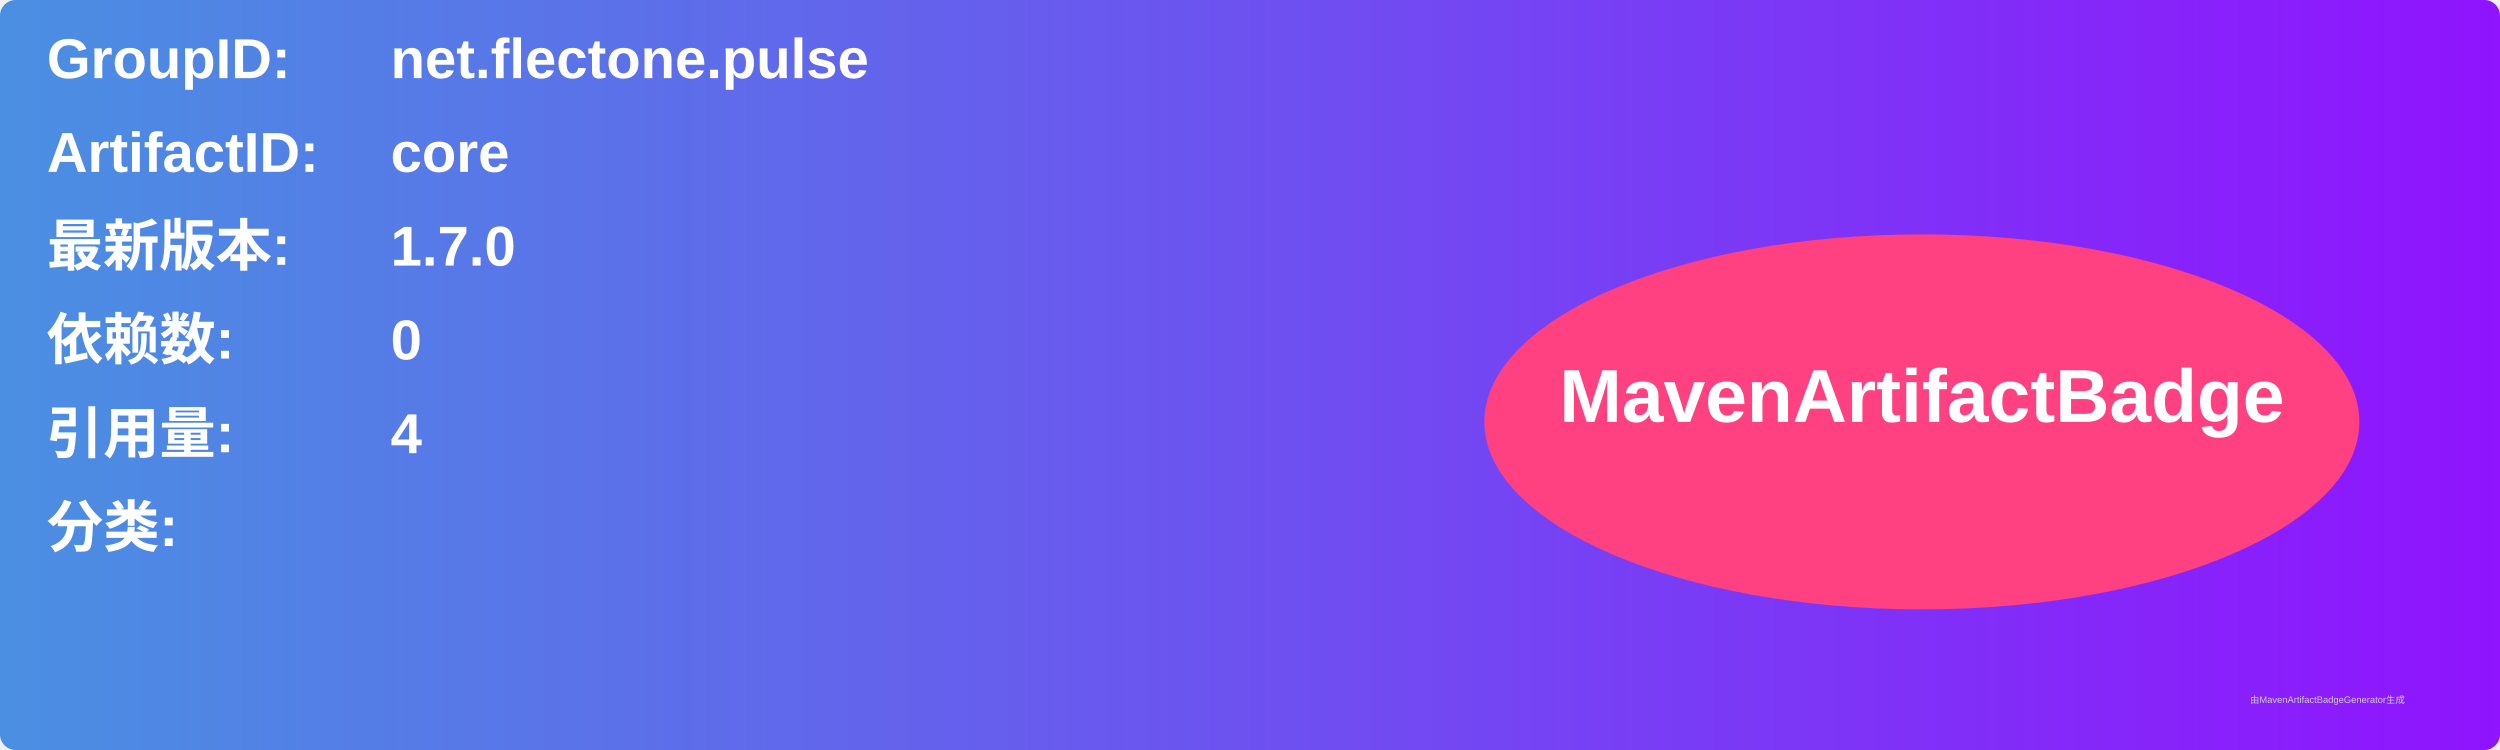
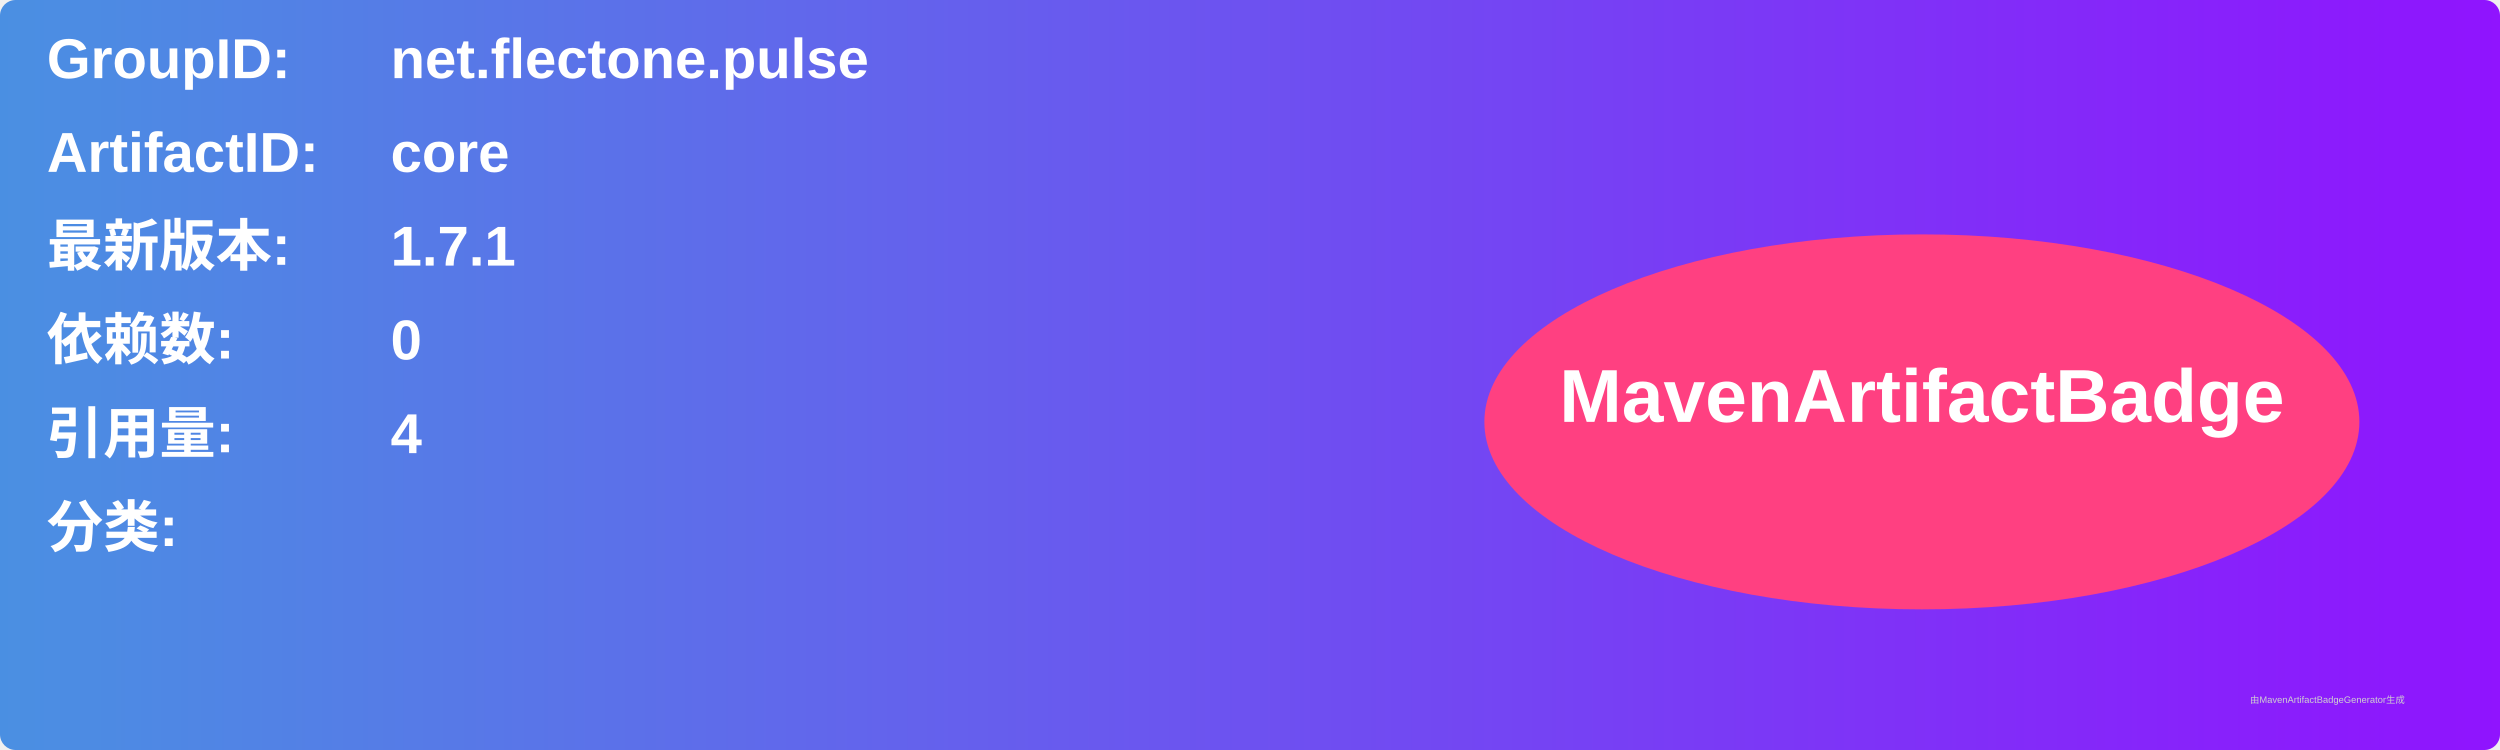
<svg xmlns="http://www.w3.org/2000/svg" width="800" height="240" viewBox="0 0 800 240">
  <linearGradient id="grad" x1="0%" y1="0%" x2="100%" y2="0%">
    <stop offset="0%" stop-color="#4a90e2" />
    <stop offset="100%" stop-color="#9013fe" />
  </linearGradient>
  <rect width="100%" height="100%" rx="5" ry="5" fill="url(#grad)" />
  <g transform="translate(15, 15)">
    <text x="0" y="10" font-family="Arial" font-size="18" fill="white" font-weight="bold" width="260">GroupID:</text>
    <text x="110" y="10" font-family="Arial" font-size="18" fill="white" font-weight="bold" width="460">net.flectone.pulse</text>
    <text x="0" y="40" font-family="Arial" font-size="18" fill="white" font-weight="bold" width="260">ArtifactID:</text>
    <text x="110" y="40" font-family="Arial" font-size="18" fill="white" font-weight="bold" width="460">core</text>
    <text x="0" y="70" font-family="Arial" font-size="18" fill="white" font-weight="bold">最新版本:</text>
    <text x="110" y="70" font-family="Arial" font-size="18" fill="white" font-weight="bold">
-       <tspan font-weight="bold">1.7.0</tspan>
+       <tspan font-weight="bold">1.7.1</tspan>
    </text>
    <text x="0" y="100" font-family="Arial" font-size="18" fill="white" font-weight="bold">依赖数: </text>
    <text x="110" y="100" font-family="Arial" font-size="18" fill="white">
      <tspan font-weight="bold">0</tspan>
    </text>
    <text x="0" y="130" font-family="Arial" font-size="18" fill="white" font-weight="bold">引用量: </text>
    <text x="110" y="130" font-family="Arial" font-size="18" fill="white">
      <tspan font-weight="bold">4</tspan>
    </text>
    <text x="0" y="160" font-family="Arial" font-size="18" fill="white" font-weight="bold">分类:</text>
    <text x="10" y="190" font-family="Arial" font-size="10" fill="white">
      <tspan font-weight="bold" />
    </text>
    <ellipse cx="600" cy="120" rx="140" ry="60" fill="#ff4081" />
    <text x="600" y="120" text-anchor="middle" font-family="Arial" font-size="24" fill="white" font-weight="bold">MavenArtifactBadge</text>
  </g>
  <text x="720" y="225" font-family="Arial" font-size="3" fill="#d0d0d0">由MavenArtifactBadgeGenerator生成</text>
</svg>
